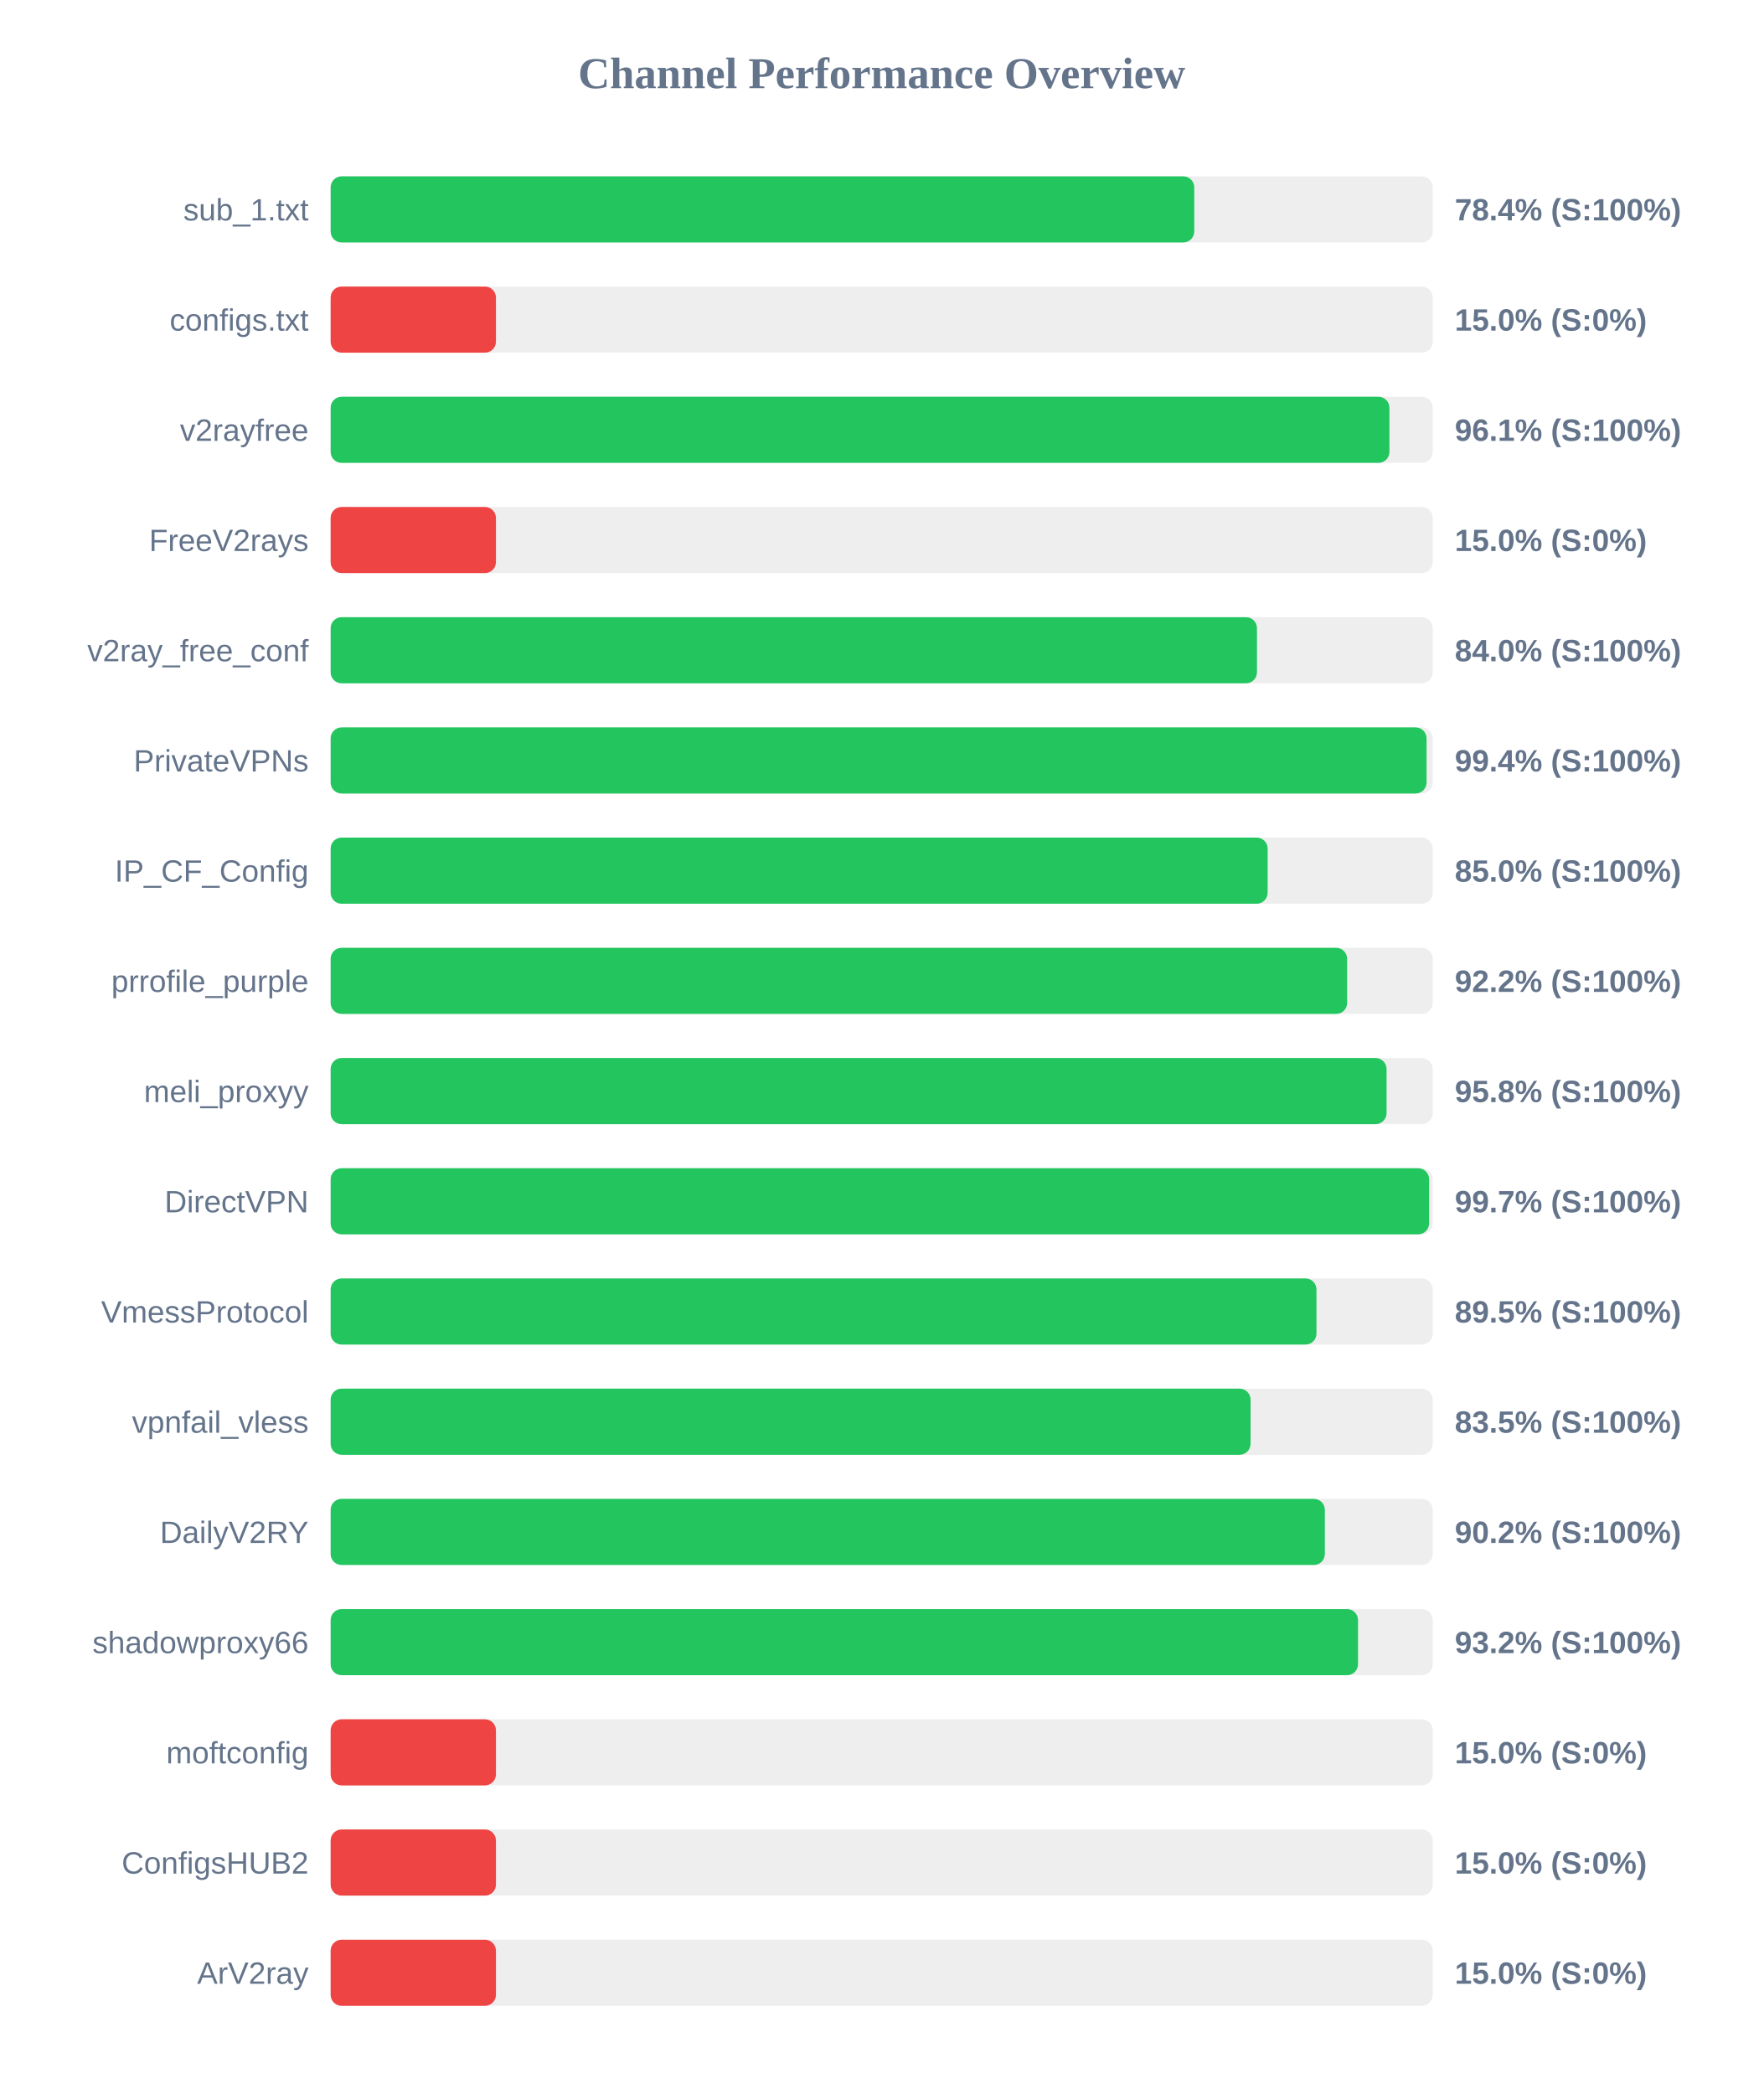
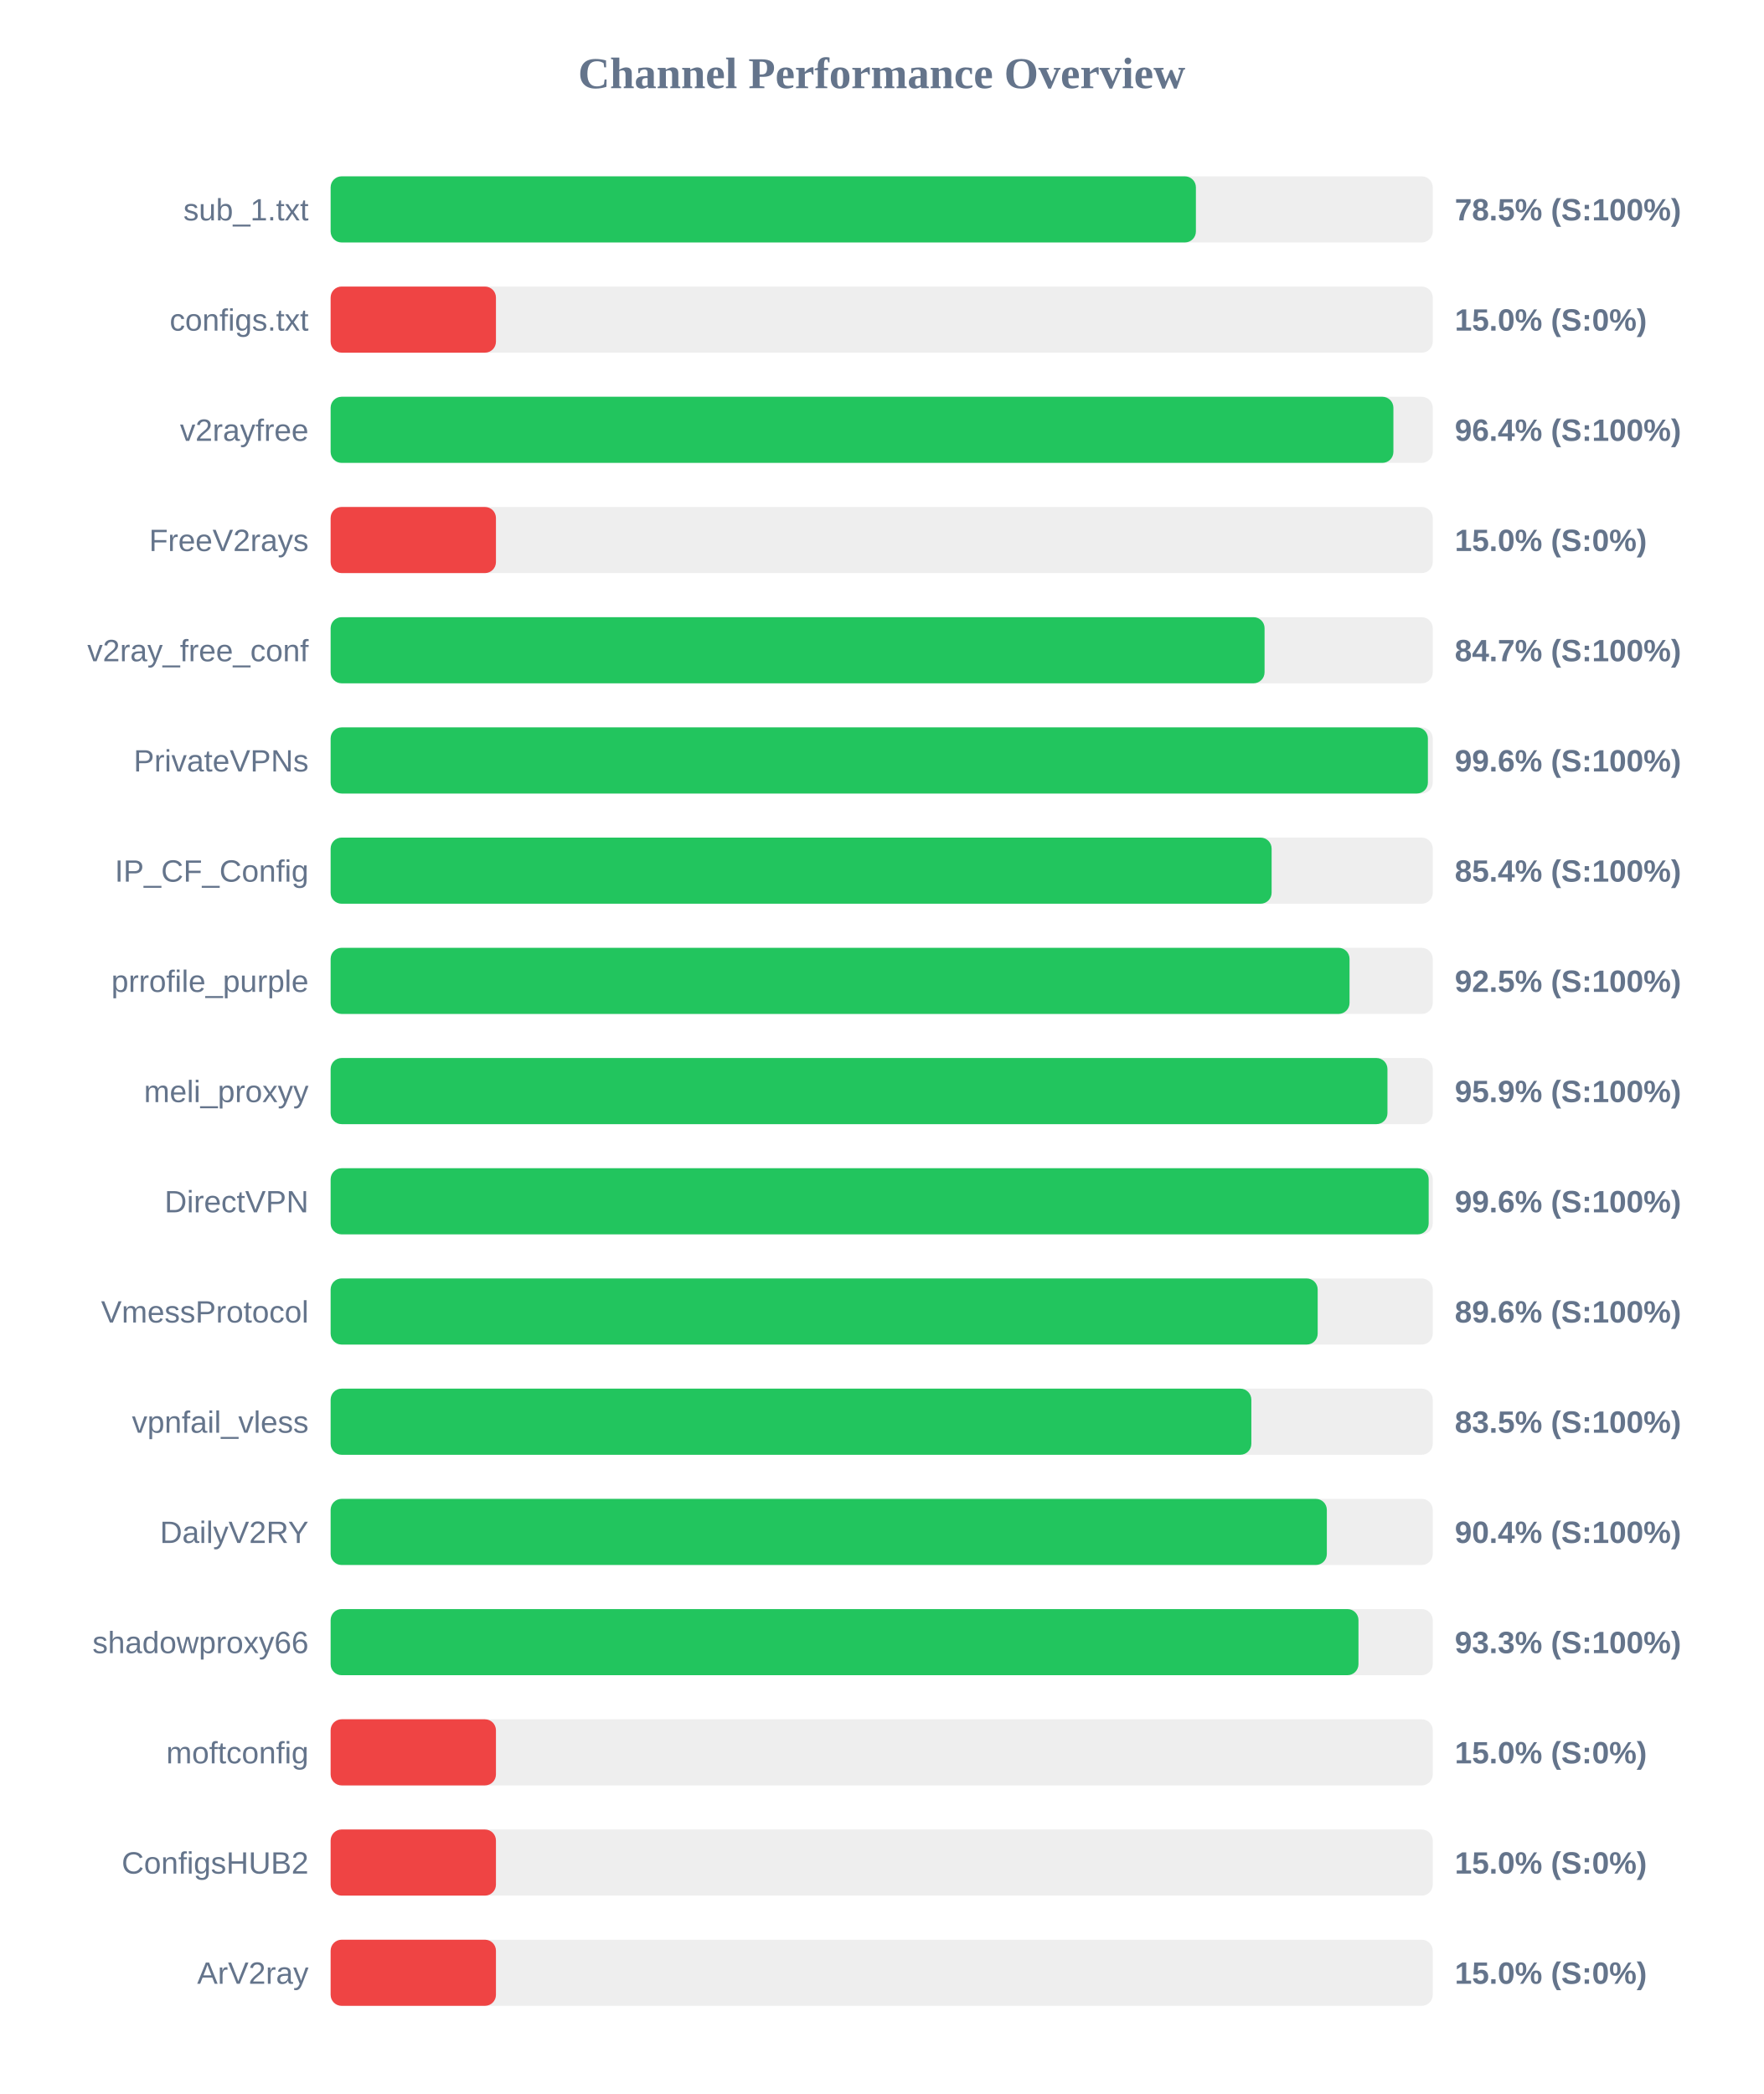
<svg xmlns="http://www.w3.org/2000/svg" width="800" height="950" version="1.1">
  <style>
        .row { font: 14px Arial; fill: #64748b; }
        .score { font: bold 14px Arial; fill: #64748b; }
    </style>
  <text x="400" y="40" text-anchor="middle" font-size="20px" font-weight="bold" fill="#64748b">Channel Performance Overview</text>
  <rect x="150" y="80" width="500" height="30" fill="#eee" rx="5" />
-   <rect x="150" y="80" width="391.8" height="30" fill="#22c55e" rx="5" />
+   <rect x="150" y="80" width="392.55" height="30" fill="#22c55e" rx="5" />
  <text x="140" y="100" text-anchor="end" class="row">sub_1.txt</text>
-   <text x="660" y="100" text-anchor="start" class="score">78.4% (S:100%)</text>
+   <text x="660" y="100" text-anchor="start" class="score">78.5% (S:100%)</text>
  <rect x="150" y="130" width="500" height="30" fill="#eee" rx="5" />
  <rect x="150" y="130" width="75.0" height="30" fill="#ef4444" rx="5" />
  <text x="140" y="150" text-anchor="end" class="row">configs.txt</text>
  <text x="660" y="150" text-anchor="start" class="score">15.0% (S:0%)</text>
  <rect x="150" y="180" width="500" height="30" fill="#eee" rx="5" />
-   <rect x="150" y="180" width="480.35" height="30" fill="#22c55e" rx="5" />
+   <rect x="150" y="180" width="482.15" height="30" fill="#22c55e" rx="5" />
  <text x="140" y="200" text-anchor="end" class="row">v2rayfree</text>
-   <text x="660" y="200" text-anchor="start" class="score">96.1% (S:100%)</text>
+   <text x="660" y="200" text-anchor="start" class="score">96.4% (S:100%)</text>
  <rect x="150" y="230" width="500" height="30" fill="#eee" rx="5" />
  <rect x="150" y="230" width="75.0" height="30" fill="#ef4444" rx="5" />
  <text x="140" y="250" text-anchor="end" class="row">FreeV2rays</text>
  <text x="660" y="250" text-anchor="start" class="score">15.0% (S:0%)</text>
  <rect x="150" y="280" width="500" height="30" fill="#eee" rx="5" />
-   <rect x="150" y="280" width="420.25" height="30" fill="#22c55e" rx="5" />
+   <rect x="150" y="280" width="423.7" height="30" fill="#22c55e" rx="5" />
  <text x="140" y="300" text-anchor="end" class="row">v2ray_free_conf</text>
-   <text x="660" y="300" text-anchor="start" class="score">84.0% (S:100%)</text>
+   <text x="660" y="300" text-anchor="start" class="score">84.7% (S:100%)</text>
  <rect x="150" y="330" width="500" height="30" fill="#eee" rx="5" />
-   <rect x="150" y="330" width="497.2" height="30" fill="#22c55e" rx="5" />
+   <rect x="150" y="330" width="497.8" height="30" fill="#22c55e" rx="5" />
  <text x="140" y="350" text-anchor="end" class="row">PrivateVPNs</text>
-   <text x="660" y="350" text-anchor="start" class="score">99.4% (S:100%)</text>
+   <text x="660" y="350" text-anchor="start" class="score">99.6% (S:100%)</text>
  <rect x="150" y="380" width="500" height="30" fill="#eee" rx="5" />
-   <rect x="150" y="380" width="425.1" height="30" fill="#22c55e" rx="5" />
+   <rect x="150" y="380" width="426.9" height="30" fill="#22c55e" rx="5" />
  <text x="140" y="400" text-anchor="end" class="row">IP_CF_Config</text>
-   <text x="660" y="400" text-anchor="start" class="score">85.0% (S:100%)</text>
+   <text x="660" y="400" text-anchor="start" class="score">85.4% (S:100%)</text>
  <rect x="150" y="430" width="500" height="30" fill="#eee" rx="5" />
-   <rect x="150" y="430" width="461.15" height="30" fill="#22c55e" rx="5" />
+   <rect x="150" y="430" width="462.25" height="30" fill="#22c55e" rx="5" />
  <text x="140" y="450" text-anchor="end" class="row">prrofile_purple</text>
-   <text x="660" y="450" text-anchor="start" class="score">92.2% (S:100%)</text>
+   <text x="660" y="450" text-anchor="start" class="score">92.5% (S:100%)</text>
  <rect x="150" y="480" width="500" height="30" fill="#eee" rx="5" />
-   <rect x="150" y="480" width="479.05" height="30" fill="#22c55e" rx="5" />
+   <rect x="150" y="480" width="479.45" height="30" fill="#22c55e" rx="5" />
  <text x="140" y="500" text-anchor="end" class="row">meli_proxyy</text>
-   <text x="660" y="500" text-anchor="start" class="score">95.8% (S:100%)</text>
+   <text x="660" y="500" text-anchor="start" class="score">95.9% (S:100%)</text>
  <rect x="150" y="530" width="500" height="30" fill="#eee" rx="5" />
-   <rect x="150" y="530" width="498.35" height="30" fill="#22c55e" rx="5" />
+   <rect x="150" y="530" width="498.15" height="30" fill="#22c55e" rx="5" />
  <text x="140" y="550" text-anchor="end" class="row">DirectVPN</text>
-   <text x="660" y="550" text-anchor="start" class="score">99.7% (S:100%)</text>
+   <text x="660" y="550" text-anchor="start" class="score">99.6% (S:100%)</text>
  <rect x="150" y="580" width="500" height="30" fill="#eee" rx="5" />
-   <rect x="150" y="580" width="447.25" height="30" fill="#22c55e" rx="5" />
+   <rect x="150" y="580" width="447.8" height="30" fill="#22c55e" rx="5" />
  <text x="140" y="600" text-anchor="end" class="row">VmessProtocol</text>
-   <text x="660" y="600" text-anchor="start" class="score">89.5% (S:100%)</text>
+   <text x="660" y="600" text-anchor="start" class="score">89.6% (S:100%)</text>
  <rect x="150" y="630" width="500" height="30" fill="#eee" rx="5" />
-   <rect x="150" y="630" width="417.35" height="30" fill="#22c55e" rx="5" />
+   <rect x="150" y="630" width="417.7" height="30" fill="#22c55e" rx="5" />
  <text x="140" y="650" text-anchor="end" class="row">vpnfail_vless</text>
  <text x="660" y="650" text-anchor="start" class="score">83.5% (S:100%)</text>
  <rect x="150" y="680" width="500" height="30" fill="#eee" rx="5" />
-   <rect x="150" y="680" width="451.05" height="30" fill="#22c55e" rx="5" />
+   <rect x="150" y="680" width="451.95" height="30" fill="#22c55e" rx="5" />
  <text x="140" y="700" text-anchor="end" class="row">DailyV2RY</text>
-   <text x="660" y="700" text-anchor="start" class="score">90.2% (S:100%)</text>
+   <text x="660" y="700" text-anchor="start" class="score">90.4% (S:100%)</text>
  <rect x="150" y="730" width="500" height="30" fill="#eee" rx="5" />
-   <rect x="150" y="730" width="466.1" height="30" fill="#22c55e" rx="5" />
+   <rect x="150" y="730" width="466.3" height="30" fill="#22c55e" rx="5" />
  <text x="140" y="750" text-anchor="end" class="row">shadowproxy66</text>
-   <text x="660" y="750" text-anchor="start" class="score">93.2% (S:100%)</text>
+   <text x="660" y="750" text-anchor="start" class="score">93.3% (S:100%)</text>
  <rect x="150" y="780" width="500" height="30" fill="#eee" rx="5" />
  <rect x="150" y="780" width="75.0" height="30" fill="#ef4444" rx="5" />
  <text x="140" y="800" text-anchor="end" class="row">moftconfig</text>
  <text x="660" y="800" text-anchor="start" class="score">15.0% (S:0%)</text>
  <rect x="150" y="830" width="500" height="30" fill="#eee" rx="5" />
  <rect x="150" y="830" width="75.0" height="30" fill="#ef4444" rx="5" />
  <text x="140" y="850" text-anchor="end" class="row">ConfigsHUB2</text>
  <text x="660" y="850" text-anchor="start" class="score">15.0% (S:0%)</text>
  <rect x="150" y="880" width="500" height="30" fill="#eee" rx="5" />
  <rect x="150" y="880" width="75.0" height="30" fill="#ef4444" rx="5" />
  <text x="140" y="900" text-anchor="end" class="row">ArV2ray</text>
  <text x="660" y="900" text-anchor="start" class="score">15.0% (S:0%)</text>
</svg>
